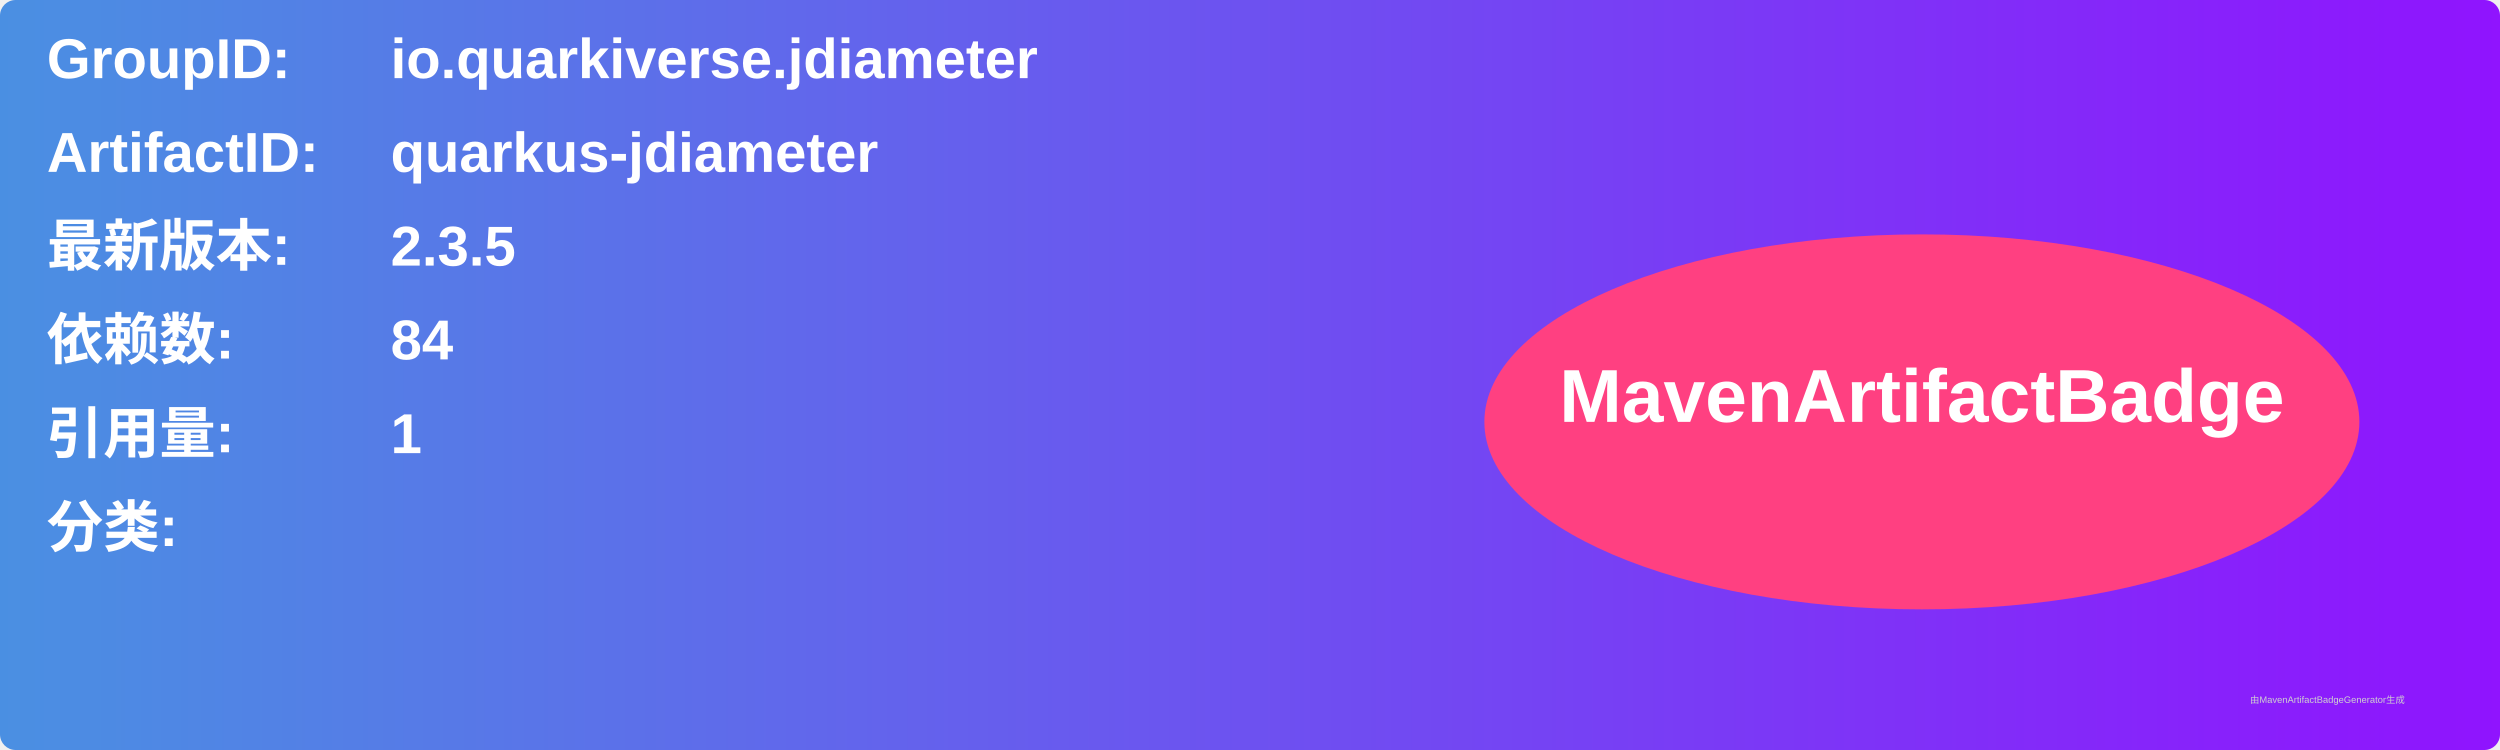
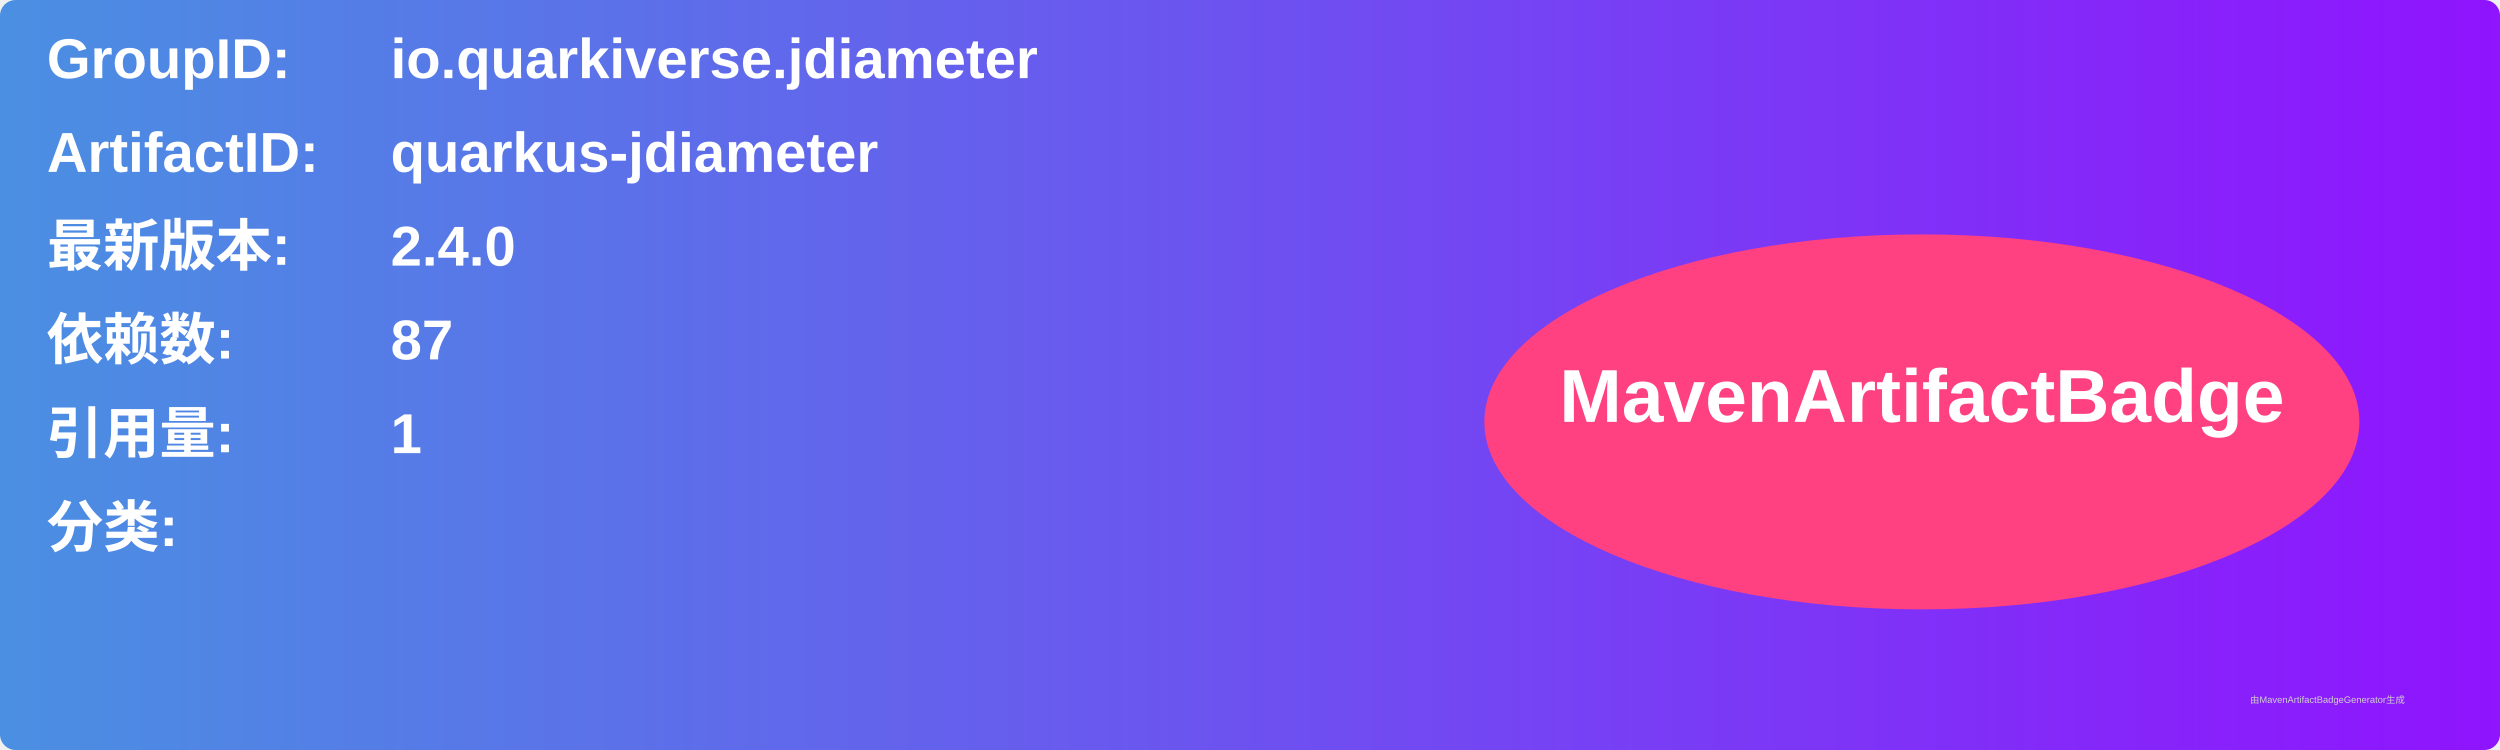
<svg xmlns="http://www.w3.org/2000/svg" width="800" height="240" viewBox="0 0 800 240">
  <linearGradient id="grad" x1="0%" y1="0%" x2="100%" y2="0%">
    <stop offset="0%" stop-color="#4a90e2" />
    <stop offset="100%" stop-color="#9013fe" />
  </linearGradient>
  <rect width="100%" height="100%" rx="5" ry="5" fill="url(#grad)" />
  <g transform="translate(15, 15)">
    <text x="0" y="10" font-family="Arial" font-size="18" fill="white" font-weight="bold" width="260">GroupID:</text>
    <text x="110" y="10" font-family="Arial" font-size="18" fill="white" font-weight="bold" width="460">io.quarkiverse.jdiameter</text>
    <text x="0" y="40" font-family="Arial" font-size="18" fill="white" font-weight="bold" width="260">ArtifactID:</text>
    <text x="110" y="40" font-family="Arial" font-size="18" fill="white" font-weight="bold" width="460">quarkus-jdiameter</text>
    <text x="0" y="70" font-family="Arial" font-size="18" fill="white" font-weight="bold">最新版本:</text>
    <text x="110" y="70" font-family="Arial" font-size="18" fill="white" font-weight="bold">
-       <tspan font-weight="bold">2.3.5</tspan>
+       <tspan font-weight="bold">2.4.0</tspan>
    </text>
    <text x="0" y="100" font-family="Arial" font-size="18" fill="white" font-weight="bold">依赖数: </text>
    <text x="110" y="100" font-family="Arial" font-size="18" fill="white">
-       <tspan font-weight="bold">84</tspan>
+       <tspan font-weight="bold">87</tspan>
    </text>
    <text x="0" y="130" font-family="Arial" font-size="18" fill="white" font-weight="bold">引用量: </text>
    <text x="110" y="130" font-family="Arial" font-size="18" fill="white">
      <tspan font-weight="bold">1</tspan>
    </text>
    <text x="0" y="160" font-family="Arial" font-size="18" fill="white" font-weight="bold">分类:</text>
    <text x="10" y="190" font-family="Arial" font-size="10" fill="white">
      <tspan font-weight="bold" />
    </text>
    <ellipse cx="600" cy="120" rx="140" ry="60" fill="#ff4081" />
    <text x="600" y="120" text-anchor="middle" font-family="Arial" font-size="24" fill="white" font-weight="bold">MavenArtifactBadge</text>
  </g>
  <text x="720" y="225" font-family="Arial" font-size="3" fill="#d0d0d0">由MavenArtifactBadgeGenerator生成</text>
</svg>
